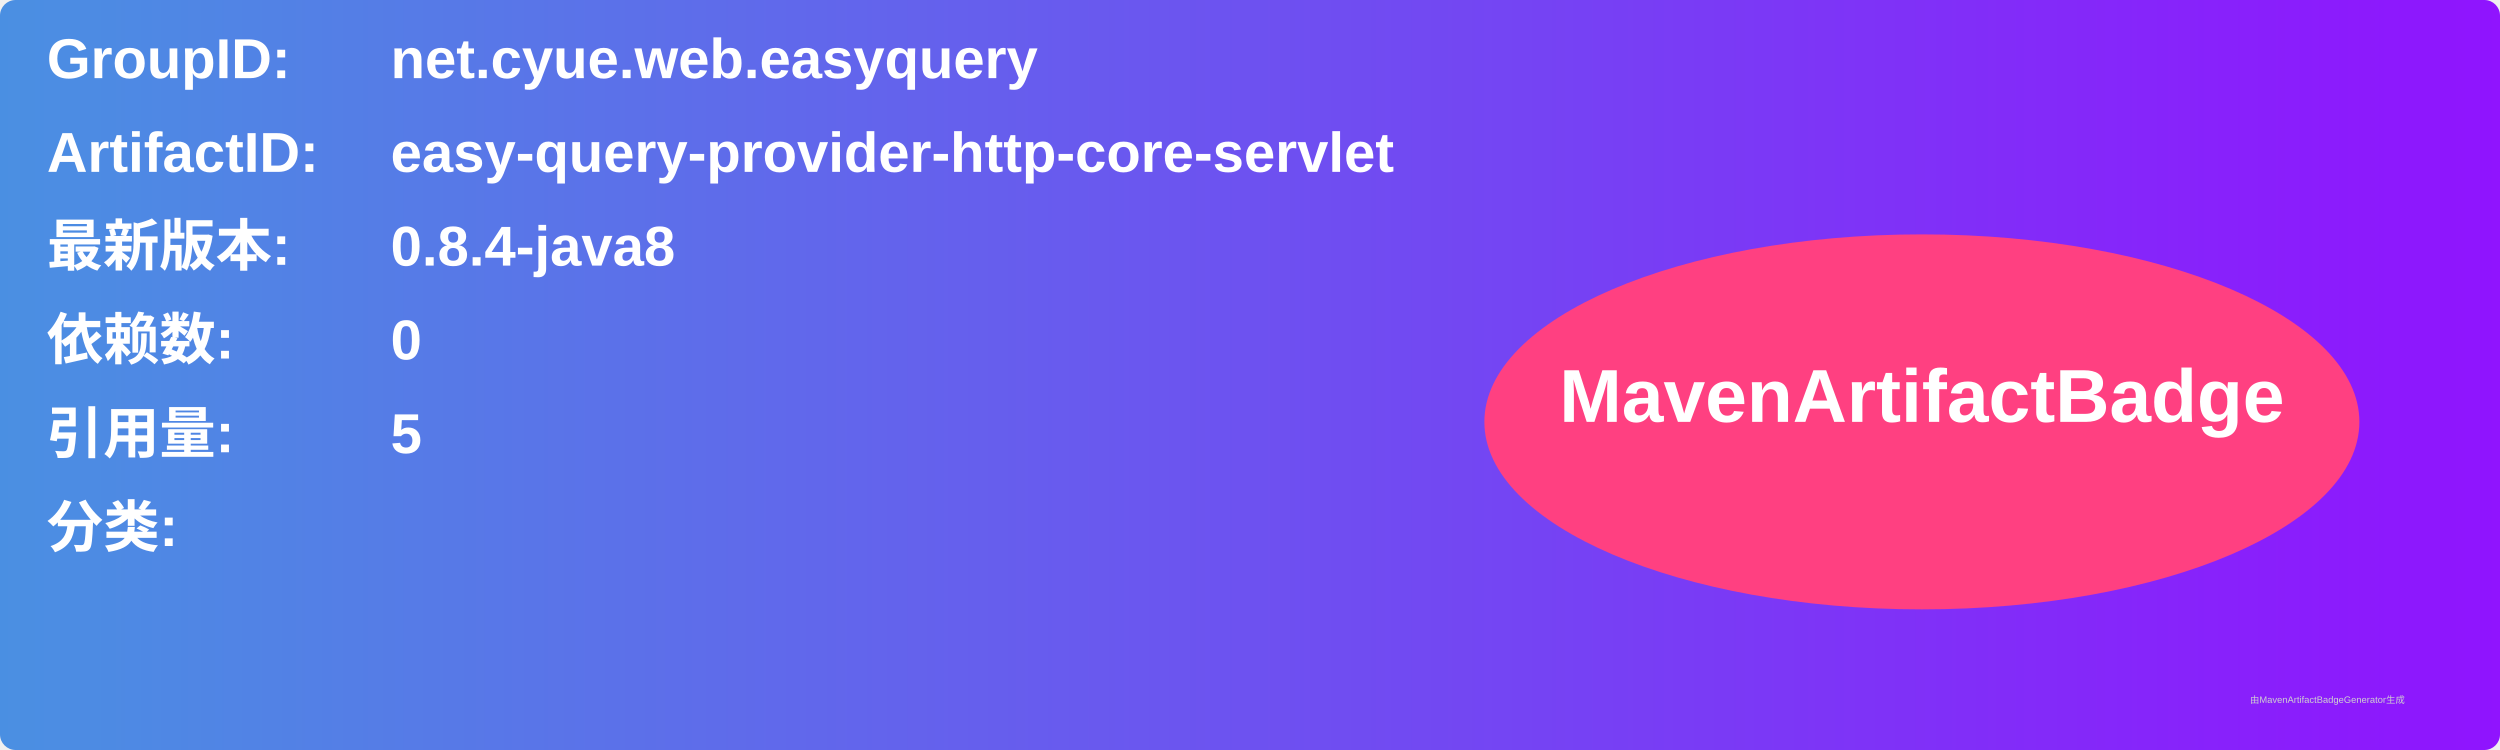
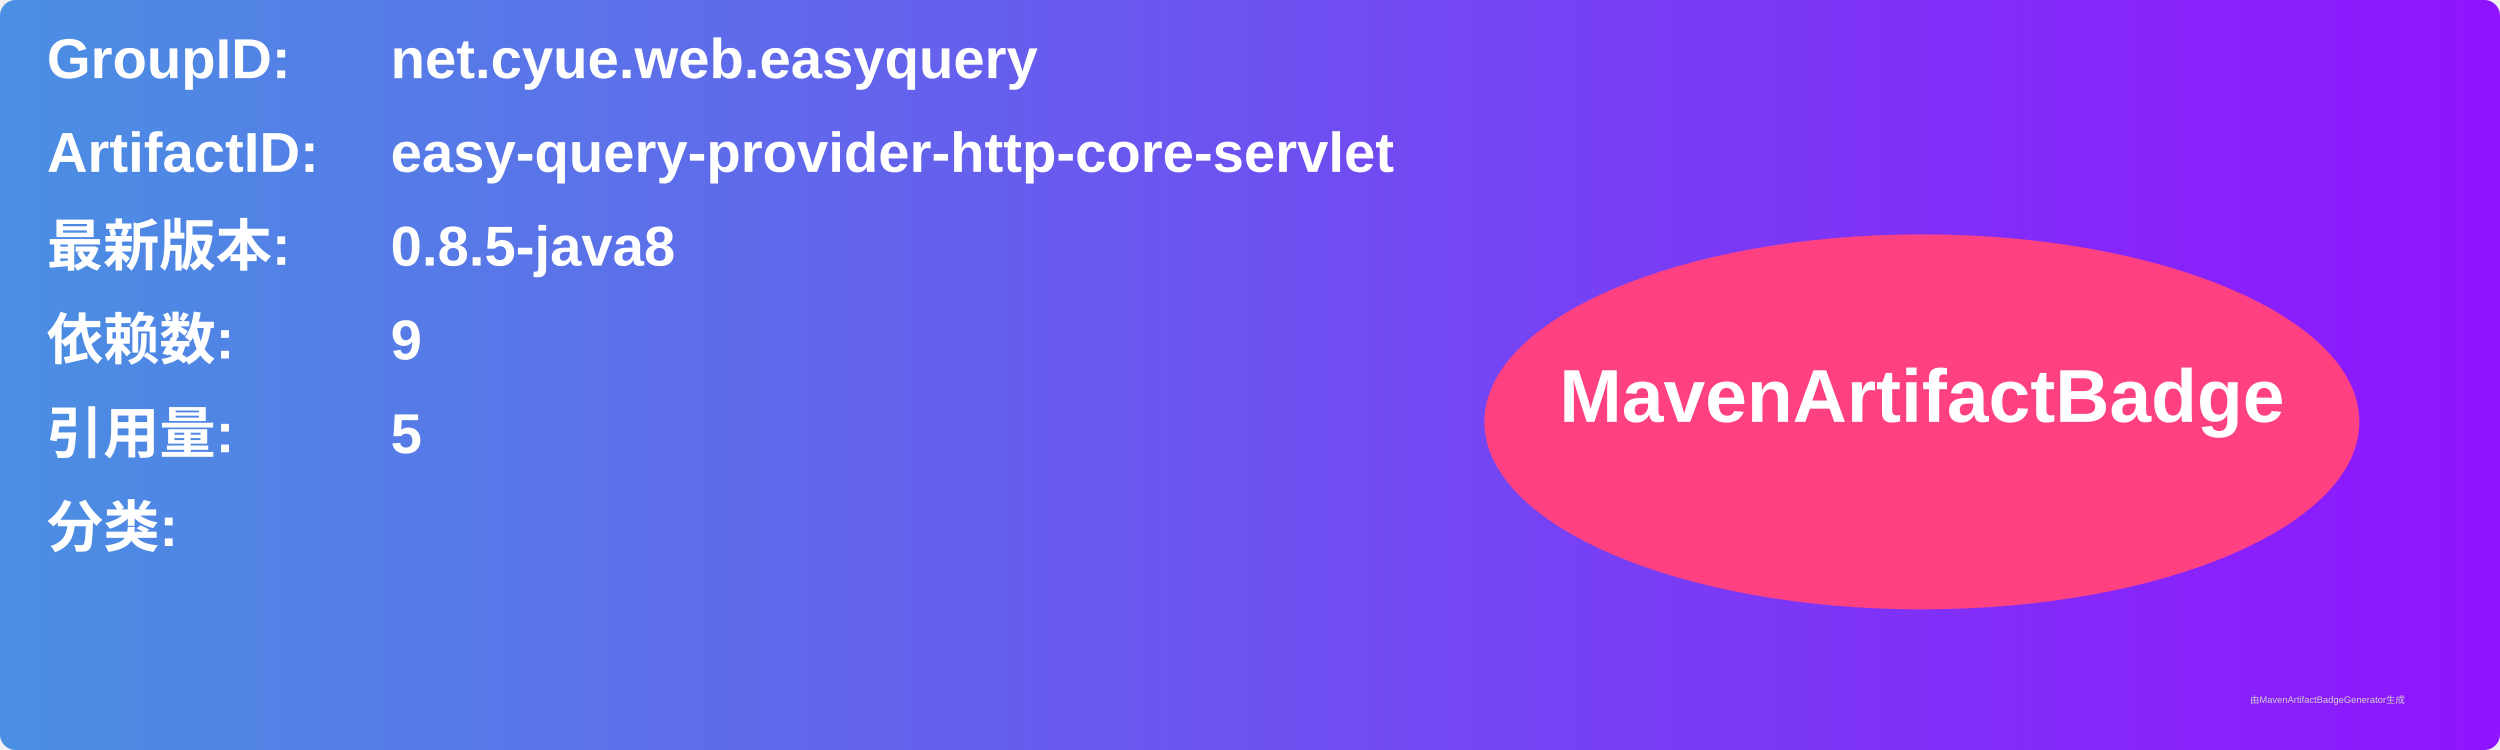
<svg xmlns="http://www.w3.org/2000/svg" width="800" height="240" viewBox="0 0 800 240">
  <linearGradient id="grad" x1="0%" y1="0%" x2="100%" y2="0%">
    <stop offset="0%" stop-color="#4a90e2" />
    <stop offset="100%" stop-color="#9013fe" />
  </linearGradient>
  <rect width="100%" height="100%" rx="5" ry="5" fill="url(#grad)" />
  <g transform="translate(15, 15)">
    <text x="0" y="10" font-family="Arial" font-size="18" fill="white" font-weight="bold" width="260">GroupID:</text>
    <text x="110" y="10" font-family="Arial" font-size="18" fill="white" font-weight="bold" width="460">net.cyue.web.easyquery</text>
    <text x="0" y="40" font-family="Arial" font-size="18" fill="white" font-weight="bold" width="260">ArtifactID:</text>
    <text x="110" y="40" font-family="Arial" font-size="18" fill="white" font-weight="bold" width="460">easy-query-provider-http-core-servlet</text>
    <text x="0" y="70" font-family="Arial" font-size="18" fill="white" font-weight="bold">最新版本:</text>
    <text x="110" y="70" font-family="Arial" font-size="18" fill="white" font-weight="bold">
-       <tspan font-weight="bold">0.8.4-java8</tspan>
+       <tspan font-weight="bold">0.8.5-java8</tspan>
    </text>
    <text x="0" y="100" font-family="Arial" font-size="18" fill="white" font-weight="bold">依赖数: </text>
    <text x="110" y="100" font-family="Arial" font-size="18" fill="white">
-       <tspan font-weight="bold">0</tspan>
+       <tspan font-weight="bold">9</tspan>
    </text>
    <text x="0" y="130" font-family="Arial" font-size="18" fill="white" font-weight="bold">引用量: </text>
    <text x="110" y="130" font-family="Arial" font-size="18" fill="white">
      <tspan font-weight="bold">5</tspan>
    </text>
    <text x="0" y="160" font-family="Arial" font-size="18" fill="white" font-weight="bold">分类:</text>
    <text x="10" y="190" font-family="Arial" font-size="10" fill="white">
      <tspan font-weight="bold" />
    </text>
    <ellipse cx="600" cy="120" rx="140" ry="60" fill="#ff4081" />
    <text x="600" y="120" text-anchor="middle" font-family="Arial" font-size="24" fill="white" font-weight="bold">MavenArtifactBadge</text>
  </g>
  <text x="720" y="225" font-family="Arial" font-size="3" fill="#d0d0d0">由MavenArtifactBadgeGenerator生成</text>
</svg>
